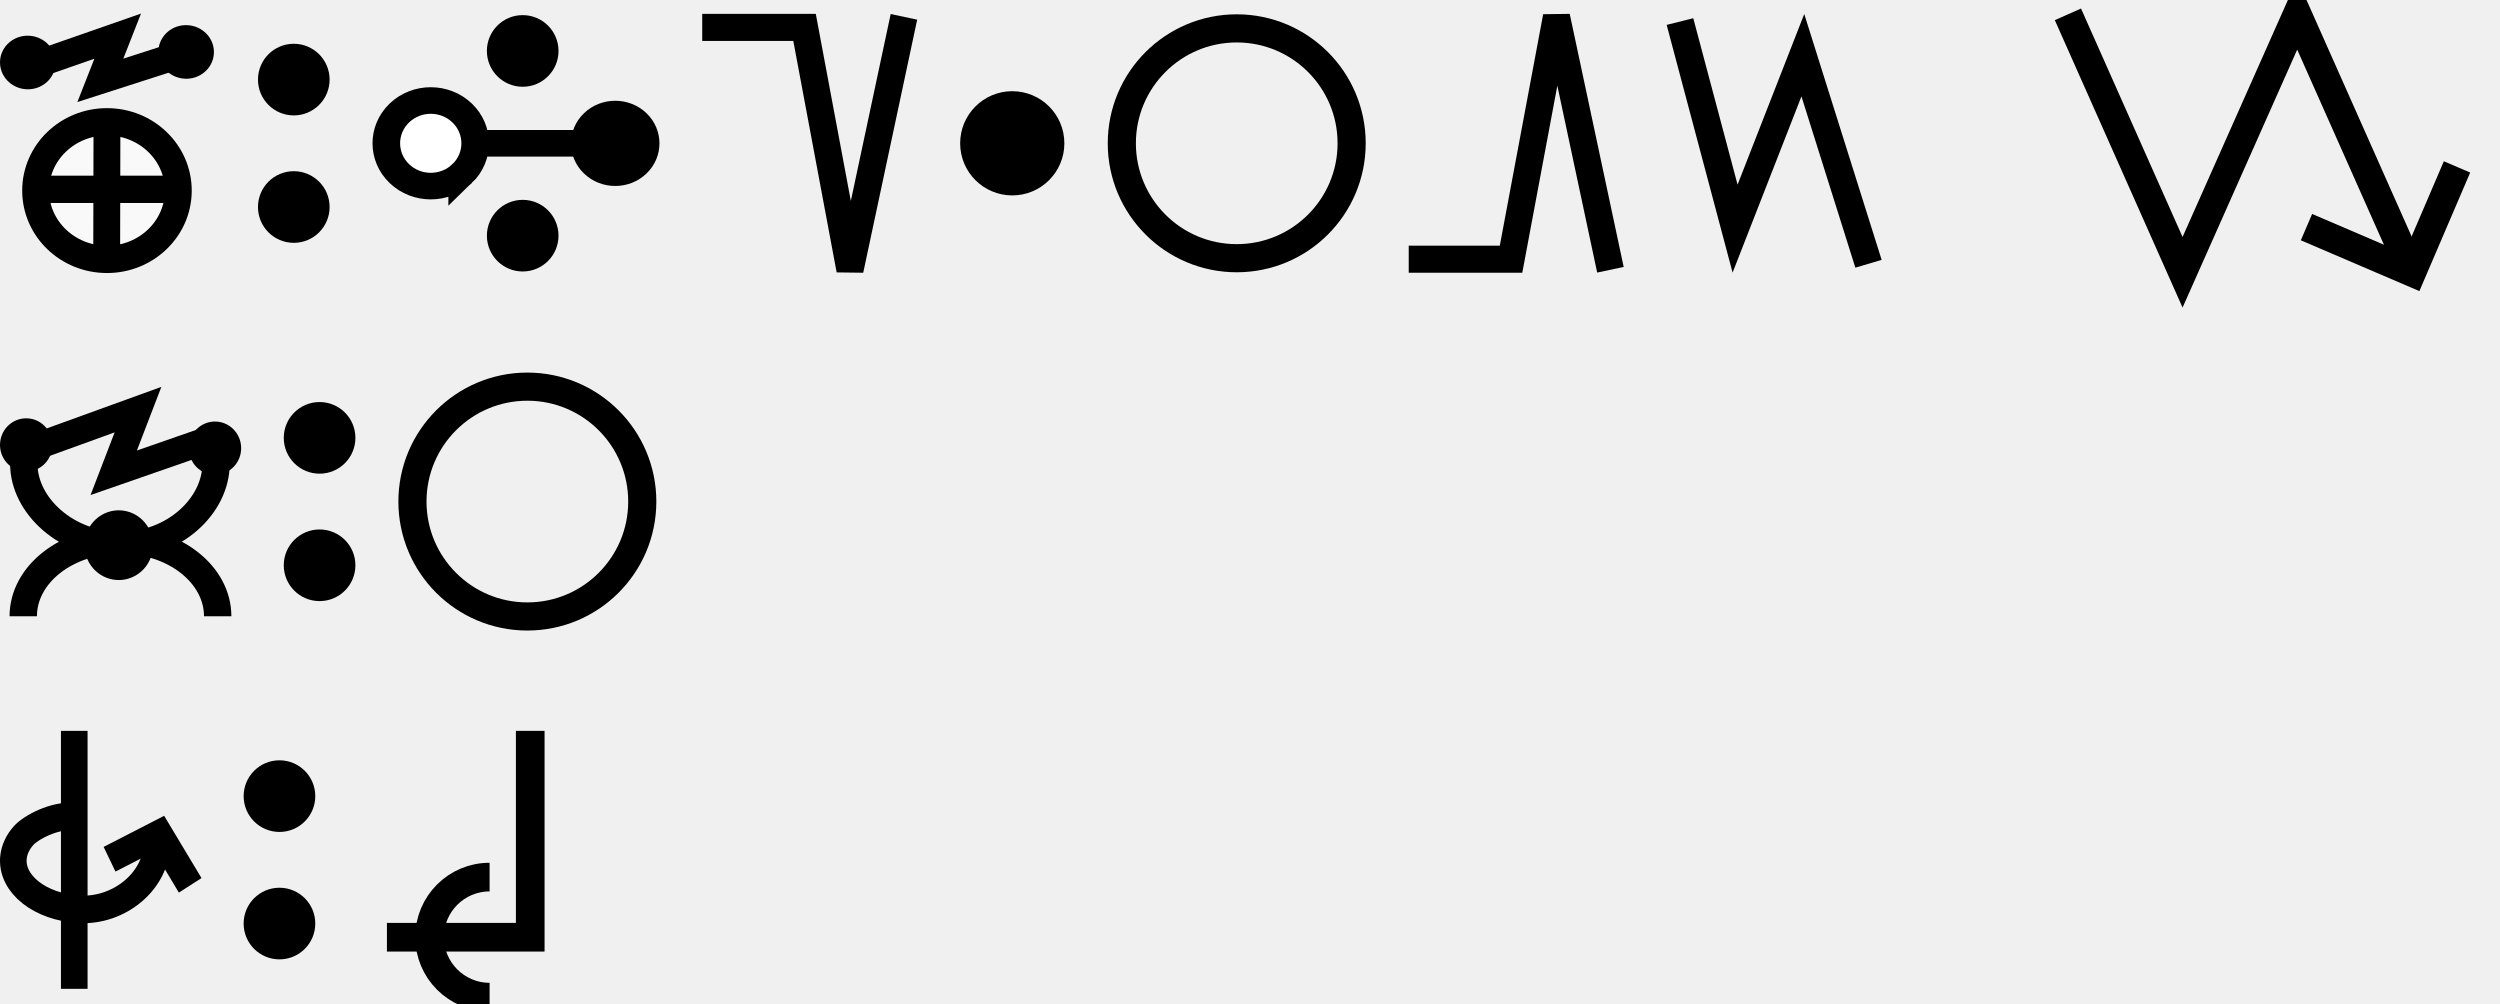
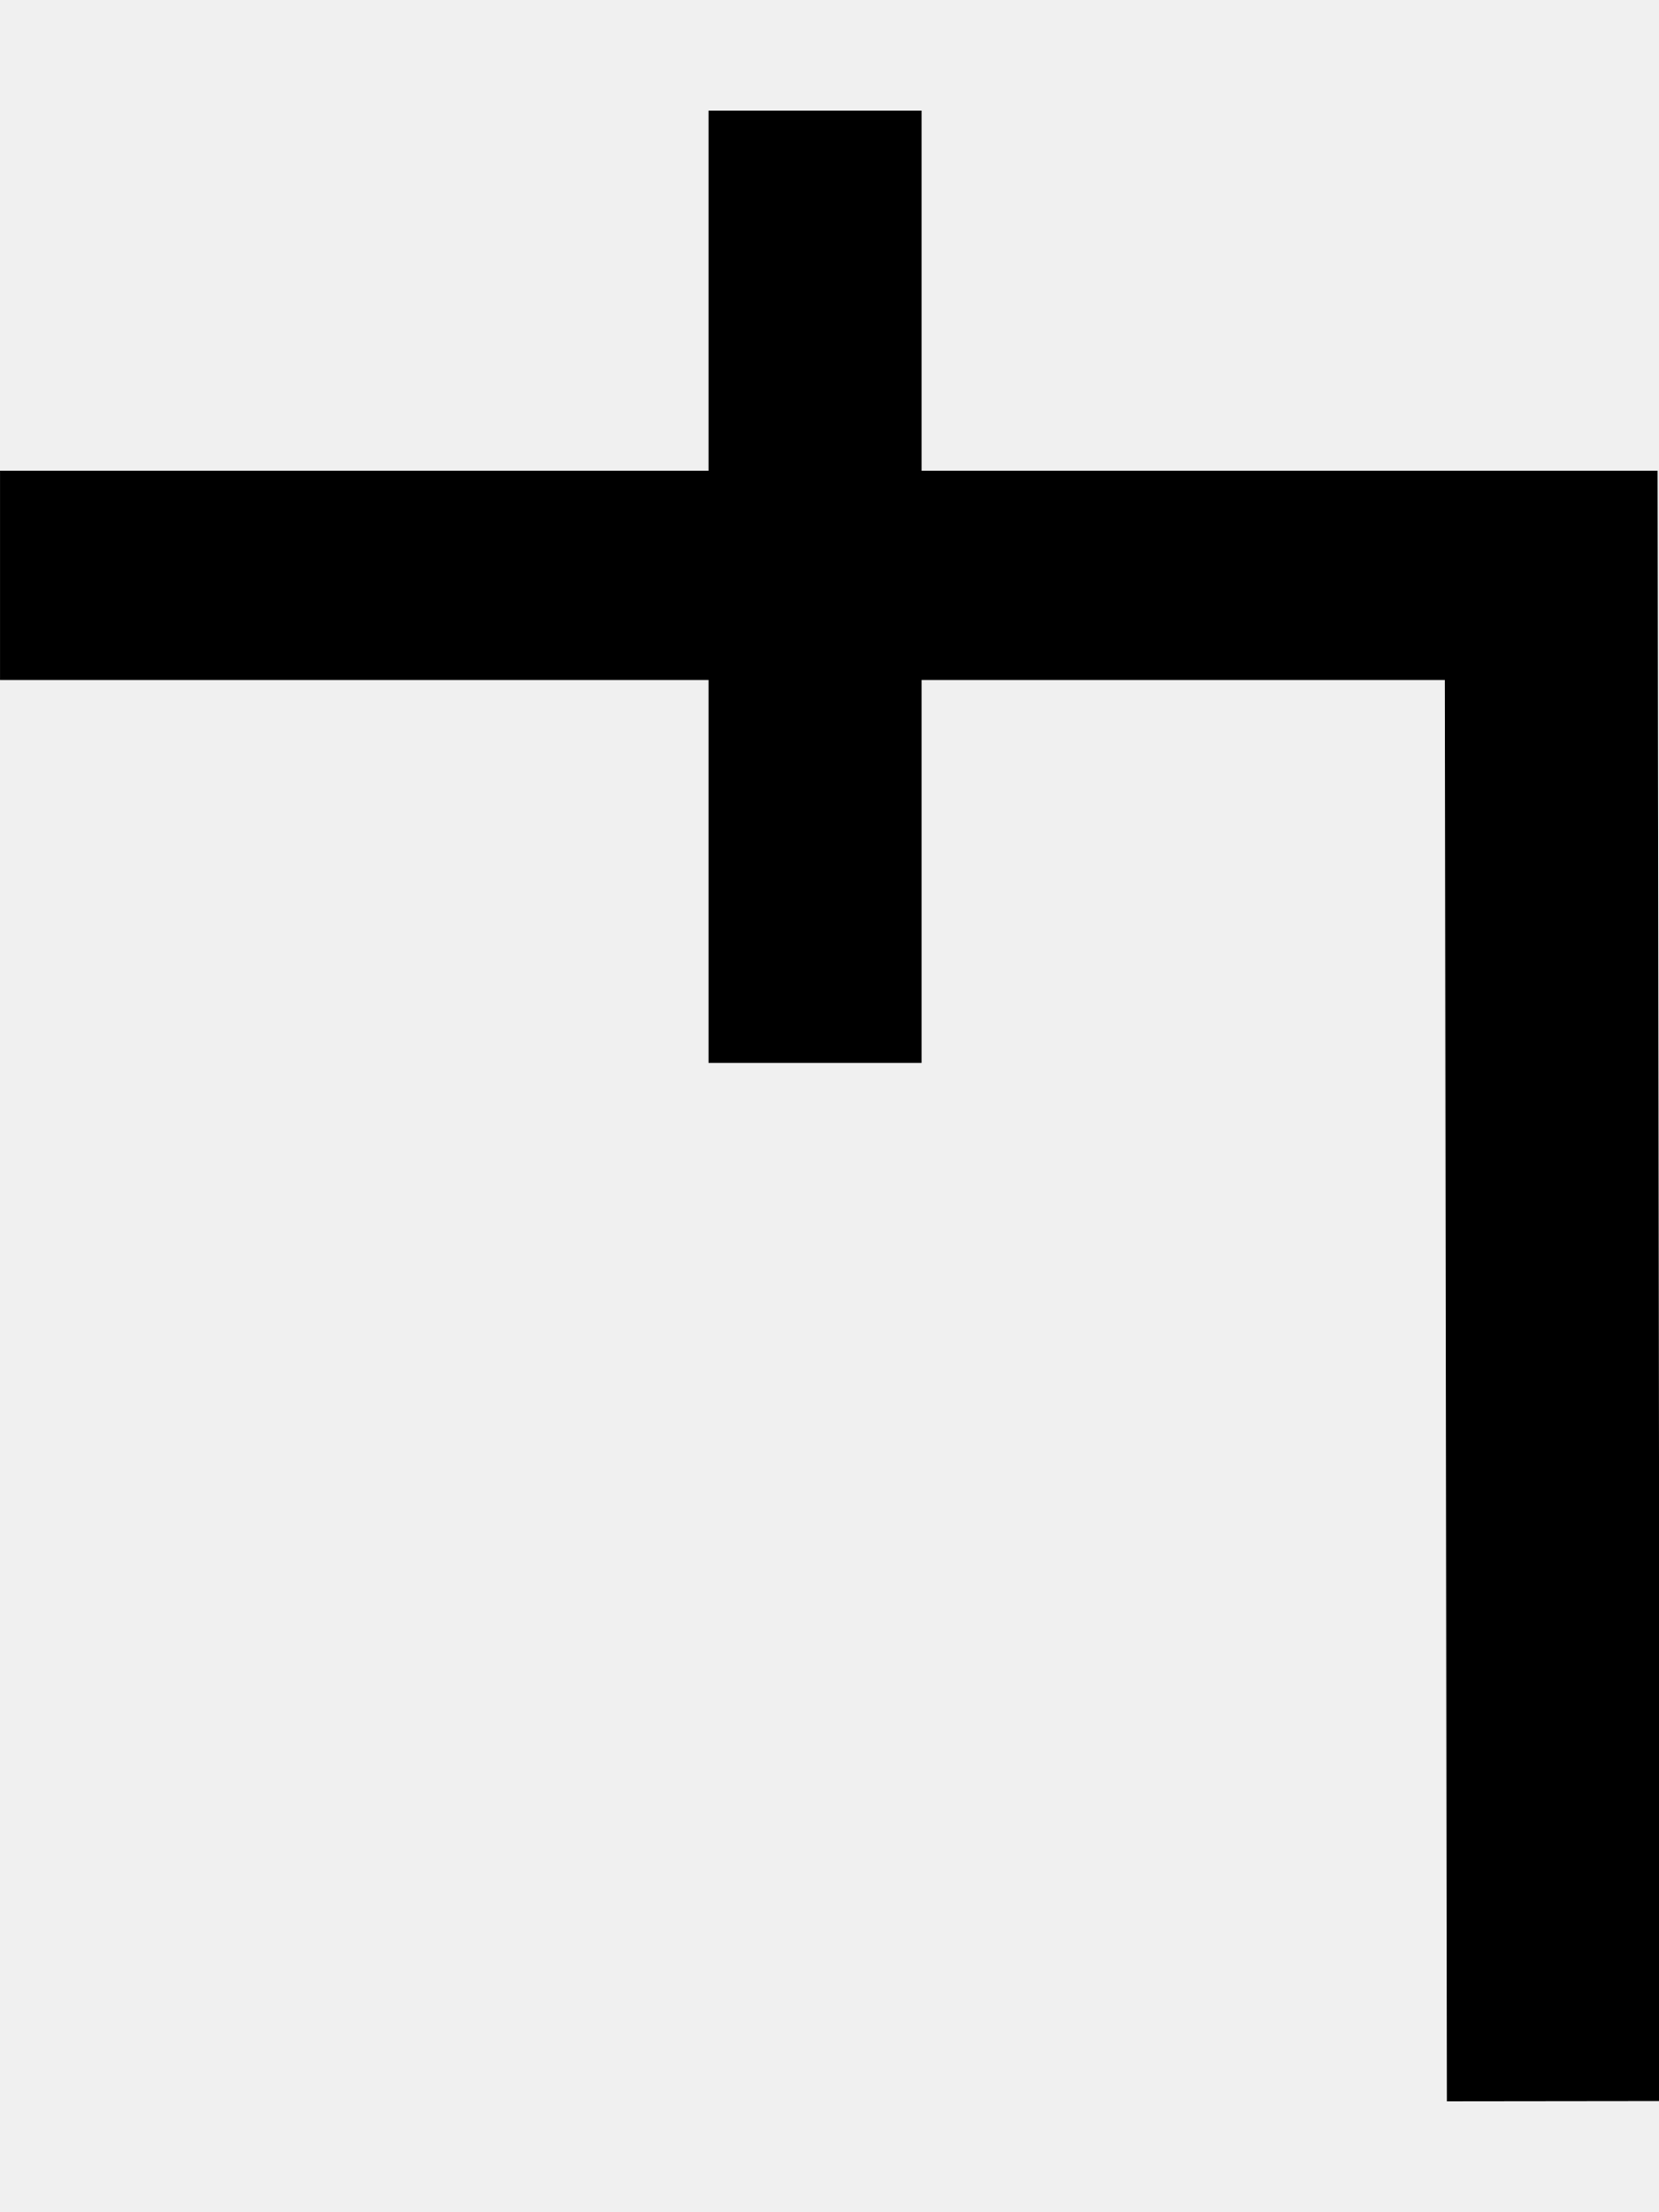
- <svg xmlns="http://www.w3.org/2000/svg" width="174.451" height="70" viewBox="0 0 174.451 70" version="1.1" id="svg3807">
+ <svg xmlns="http://www.w3.org/2000/svg" width="15" height="20" viewBox="0 0 15 20" version="1.1" id="svg3807">
  <g id="layer L1" transform="translate(0,10)">
    <g transform="translate(0,0)">
-       <g id="layer1" transform="translate(0,-291.7083)">
-         <g transform="matrix(1.172932,0,0,-0.9520283,-583.8196,-1486.07)" id="g10351" style="stroke-width:1.788;stroke-miterlimit:4;stroke-dasharray:none">
-           <g transform="matrix(0.9094024,0,0,1.120415,45.09442,226.1223)" id="g10351-0" style="stroke-width:1.789;stroke-miterlimit:4;stroke-dasharray:none">
-             <g id="g2601" transform="matrix(0.8925618,0,0,0.8925266,53.47671,-202.8362)" style="stroke-width:2.005">
-               <g transform="matrix(0.9161032,0,0,-0.9078513,101.9969,-4745.411)" id="g14246" style="stroke-width:2.177;stroke-miterlimit:4;stroke-dasharray:none">
-                 <g transform="matrix(1.222974,0,0,1.234139,-146.3597,738.2648)" id="g14253">
-                   <g transform="translate(-39.3611,1.9848)" id="g14264" style="stroke-width:1.772;stroke-miterlimit:4;stroke-dasharray:none">
-                     <g id="g10359-10-8" transform="matrix(1,0,0,-1,-52.73343,-5050.882)" style="stroke-width:1.772;stroke-miterlimit:4;stroke-dasharray:none">
-                       <g transform="matrix(1,0,0,-1,9.453375,-5051.509)" id="g14371">
-                         <g id="g10364-8-3" transform="matrix(1,0,0,-1,-48.16121,-5051.049)" />
-                         <g transform="translate(-27.1658,1.5491)" id="g14427">
-                           <g id="g10367-880-7" transform="matrix(1,0,0,-1,-48.16121,-5051.049)" />
-                           <g transform="translate(-45.4538,2.7243)" id="g14438">
-                             <g id="g10370-7-5" transform="matrix(1,0,0,-1,-48.16121,-5051.049)" />
-                             <g transform="translate(-30.4313,0.6037)" id="g14451">
-                               <g id="g12601" style="stroke-width:2.605;stroke-miterlimit:4;stroke-dasharray:none" transform="matrix(0.6486516,0,0,0.7128036,230.9036,-908.8502)">
-                                 <g style="stroke-width:1.48;stroke-miterlimit:4;stroke-dasharray:none" transform="matrix(1.846011,0,0,-1.679871,592.5355,-3070.463)" id="g4509-93-8">
-                                   <g id="g20055" transform="matrix(0.8002002,0,0,0.8223537,5.468814,10.95793)" style="stroke-width:1.824">
-                                     <g id="g20314" transform="matrix(0.9998634,0,0,-1,0.00611664,131.9087)" style="stroke-width:1.824">
-                                       <g id="g1248" transform="matrix(0.4865709,0,0,0.481358,19.61969,44.79501)" style="stroke-width:3.769;stroke-miterlimit:4;stroke-dasharray:none">
-                                         <g id="g1560" transform="matrix(0.7986289,0,0,0.7988544,6.441648,13.45424)" style="stroke-width:4.719">
-                                           <g id="g1745" transform="translate(8.315181,-6.137492)">
-                                             <g id="g2469" transform="translate(17.57402,-2.212496)">
-                                               <g id="g5102" transform="translate(-5.102108,0.563919)" style="stroke-width:3.775;stroke-miterlimit:4;stroke-dasharray:none">
-                                                 <g id="g8395" transform="translate(-1.821697,1.05357)">
-                                                   <g id="g8688" transform="translate(-0.2488129,-1.253024)">
-                                                     <g id="g9078" transform="translate(0.04681289,0.560783)" style="stroke-width:4.719;stroke-miterlimit:4;stroke-dasharray:none">
-                                                       <g id="g9477">
-                                                         <g id="g11145">
-                                                           <g id="g951" transform="translate(3.415347e-7,2.528218)">
-                                                             <g id="g1689" transform="translate(3.4154001e-7,-0.3041344)">
-                                                               <g id="g1699" transform="translate(0,-0.526785)">
-                                                                 <g id="g1679" transform="translate(-11.41954,-26.95456)">
-                                                                   <path id="path4176-8-1-6-4-8-9-74" d="m 39.144,57.595 14.456,-4.959 -3.047,7.634 14.433,-4.566" style="fill:none;fill-rule:evenodd;stroke:#000000;stroke-width:4.719;stroke-linecap:butt;stroke-linejoin:miter;stroke-miterlimit:4;stroke-dasharray:none;stroke-opacity:1" />
-                                                                   <ellipse cy="54.819" cx="41.276" id="path3355-3-80-0-9-6-8-6-5" style="fill:#000000;fill-opacity:1;fill-rule:evenodd;stroke:none;stroke-width:4.719;stroke-linecap:butt;stroke-linejoin:miter;stroke-miterlimit:4;stroke-dasharray:none;stroke-opacity:1" rx="4.881" ry="4.631" transform="matrix(0.9981998,0.05997557,-0.06203654,0.9980739,0,0)" />
-                                                                   <ellipse cy="51.329" cx="68.939" id="path3355-3-80-0-9-6-8-6-5-0" style="fill:#000000;fill-opacity:1;fill-rule:evenodd;stroke:none;stroke-width:4.719;stroke-linecap:butt;stroke-linejoin:miter;stroke-miterlimit:4;stroke-dasharray:none;stroke-opacity:1" rx="4.881" ry="4.631" transform="matrix(0.9981998,0.05997557,-0.06203654,0.9980739,0,0)" />
-                                                                 </g>
-                                                                 <g id="g1674" transform="translate(-12.71777,-26.33924)">
-                                                                   <path id="path3355-6-2-3-6-9-4-3-67-6-8-47" d="M 65.55,78.704 A 12.536,11.884 0 0 1 53.014,90.588 12.536,11.884 0 0 1 40.478,78.704 12.536,11.884 0 0 1 53.014,66.819 12.536,11.884 0 0 1 65.55,78.704 Z" style="fill:#f9f9f9;fill-rule:evenodd;stroke:#000000;stroke-width:4.719;stroke-linecap:butt;stroke-linejoin:miter;stroke-miterlimit:4;stroke-dasharray:none;stroke-opacity:1" />
-                                                                   <path id="path4186-6-9-6-3-9-8-0-44" d="m 53.014,66.552 -0.05,24.626" style="fill:#f9f9f9;fill-rule:evenodd;stroke:#000000;stroke-width:4.719;stroke-linecap:butt;stroke-linejoin:miter;stroke-miterlimit:4;stroke-dasharray:none;stroke-opacity:1" />
-                                                                   <path id="path4186-6-2-8-3-1-8-3-81-30" d="M 66.102,78.485 H 39.926" style="fill:#f9f9f9;fill-rule:evenodd;stroke:#000000;stroke-width:4.719;stroke-linecap:butt;stroke-linejoin:miter;stroke-miterlimit:4;stroke-dasharray:none;stroke-opacity:1" />
-                                                                 </g>
-                                                               </g>
-                                                             </g>
-                                                           </g>
-                                                         </g>
-                                                       </g>
-                                                     </g>
-                                                   </g>
-                                                 </g>
-                                               </g>
-                                             </g>
-                                           </g>
-                                         </g>
-                                       </g>
-                                     </g>
-                                   </g>
-                                 </g>
-                               </g>
-                             </g>
-                           </g>
-                         </g>
-                       </g>
-                     </g>
-                   </g>
+       <g transform="translate(0,0)">
+         <g id="layer1" transform="translate(0,-291.7083)">
+           <g transform="matrix(1.172932,0,0,-0.9520283,-583.8196,-1486.07)" id="g10351" style="stroke-width:1.788;stroke-miterlimit:4;stroke-dasharray:none">
+             <g transform="matrix(0.9094024,0,0,1.120415,45.09442,226.1223)" id="g10351-0" style="stroke-width:1.789;stroke-miterlimit:4;stroke-dasharray:none">
+               <g id="g2601" transform="matrix(0.8925618,0,0,0.8925266,53.47671,-202.8362)" style="stroke-width:2.005">
+                 <g id="g3084" transform="matrix(1.011122,0,0,0.9932151,-7.370096,-3.208633)" style="stroke-width:2.001">
+                   <path style="fill:none;fill-rule:evenodd;stroke:#000000;stroke-width:2.001;stroke-linecap:butt;stroke-linejoin:miter;stroke-miterlimit:4;stroke-dasharray:none;stroke-opacity:1" d="m 514.148,-1885.254 -0.021,14.59 h -14.569" id="path4186-6-7-94-7-8-3-4-9-4-6-1-9-0" />
+                   <path style="fill:none;fill-rule:evenodd;stroke:#000000;stroke-width:2.001;stroke-linecap:butt;stroke-linejoin:miter;stroke-miterlimit:4;stroke-dasharray:none;stroke-opacity:1" d="m 507.213,-1875.326 v 9.106" id="path4186-6-7-94-7-8-3-4-9-4-6-7-7-6-2" />
                </g>
              </g>
            </g>
          </g>
        </g>
      </g>
    </g>
-     <g transform="translate(18,0)">
-       <g id="layer1" transform="translate(0,-291.7083)">
-         <g transform="matrix(1.172932,0,0,-0.9520283,-583.8196,-1486.07)" id="g10351" style="stroke-width:1.788;stroke-miterlimit:4;stroke-dasharray:none">
-           <g transform="matrix(0.9094024,0,0,1.120415,45.09442,226.1223)" id="g10351-0" style="stroke-width:1.789;stroke-miterlimit:4;stroke-dasharray:none">
-             <g id="g2601" transform="matrix(0.8925618,0,0,0.8925266,53.47671,-202.8362)" style="stroke-width:2.005">
-               <g transform="matrix(0.9161032,0,0,-0.9078513,101.9969,-4745.411)" id="g14246" style="stroke-width:2.177;stroke-miterlimit:4;stroke-dasharray:none">
-                 <g transform="matrix(1.222974,0,0,1.234139,-146.3597,738.2648)" id="g14253">
-                   <g transform="translate(-39.3611,1.9848)" id="g14264" style="stroke-width:1.772;stroke-miterlimit:4;stroke-dasharray:none">
-                     <g id="g10359-10-8" transform="matrix(1,0,0,-1,-52.73343,-5050.882)" style="stroke-width:1.772;stroke-miterlimit:4;stroke-dasharray:none">
-                       <g transform="matrix(1,0,0,-1,9.453375,-5051.509)" id="g14371">
-                         <g id="g10364-8-3" transform="matrix(1,0,0,-1,-48.16121,-5051.049)" />
-                         <g transform="translate(-27.1658,1.5491)" id="g14427">
-                           <g id="g10367-880-7" transform="matrix(1,0,0,-1,-48.16121,-5051.049)" />
-                           <g transform="translate(-45.4538,2.7243)" id="g14438">
-                             <g id="g10370-7-5" transform="matrix(1,0,0,-1,-48.16121,-5051.049)" />
-                             <g transform="translate(-30.4313,0.6037)" id="g14451">
-                               <g id="g12601" style="stroke-width:2.605;stroke-miterlimit:4;stroke-dasharray:none" transform="matrix(0.6486516,0,0,0.7128036,230.9036,-908.8502)">
-                                 <g id="layer1-6-3-56-3-8-9" transform="matrix(1.060054,0,0,0.9646497,1319.467,-2988.315)" style="stroke-width:3.789">
-                                   <g transform="matrix(5.820712,0,0,5.820712,-711.3569,-666.8932)" id="g5414-3-0-2-5-3-2" style="stroke-width:3.789">
-                                     <g transform="matrix(0.2597607,0,0,0.2597607,12.18558,38.7607)" id="g4442-6-1-3-9-93-5-0" style="stroke-width:3.789">
-                                       <g transform="rotate(180,65.80256,172.9668)" id="g4446-6-9-0-0-1-4-6-2" style="stroke-width:3.789">
-                                         <g transform="translate(-1.010153,-6.12405)" id="g4404-1-2-4-9-2-1-5-3" style="stroke-width:3.789">
-                                           <circle style="fill:#000000;fill-opacity:1;fill-rule:evenodd;stroke:none;stroke-width:1.454;stroke-linecap:butt;stroke-linejoin:miter;stroke-miterlimit:4;stroke-dasharray:none;stroke-opacity:1" id="path3355-3-8-2-7-5-9-7" cx="-118.645" cy="-195.522" r="2.254" transform="scale(-1)" />
-                                           <circle style="fill:#000000;fill-opacity:1;fill-rule:evenodd;stroke:none;stroke-width:1.454;stroke-linecap:butt;stroke-linejoin:miter;stroke-miterlimit:4;stroke-dasharray:none;stroke-opacity:1" id="path3355-3-8-9-5-0-0-9-5" cx="-118.645" cy="-187.504" r="2.254" transform="scale(-1)" />
-                                         </g>
-                                       </g>
-                                     </g>
-                                   </g>
-                                 </g>
-                               </g>
-                             </g>
-                           </g>
-                         </g>
-                       </g>
-                     </g>
-                   </g>
-                 </g>
-               </g>
-             </g>
-           </g>
-         </g>
-       </g>
-     </g>
-     <g transform="translate(26,0)">
-       <g id="layer1" transform="translate(0,-291.7083)">
-         <g transform="matrix(1.172932,0,0,-0.9520283,-583.8196,-1486.07)" id="g10351" style="stroke-width:1.788;stroke-miterlimit:4;stroke-dasharray:none">
-           <g transform="matrix(0.9094024,0,0,1.120415,45.09442,226.1223)" id="g10351-0" style="stroke-width:1.789;stroke-miterlimit:4;stroke-dasharray:none">
-             <g id="g2601" transform="matrix(0.8925618,0,0,0.8925266,53.47671,-202.8362)" style="stroke-width:2.005">
-               <g transform="matrix(0.9161032,0,0,-0.9078513,101.9969,-4745.411)" id="g14246" style="stroke-width:2.177;stroke-miterlimit:4;stroke-dasharray:none">
-                 <g transform="matrix(1.222974,0,0,1.234139,-146.3597,738.2648)" id="g14253">
-                   <g transform="translate(-39.3611,1.9848)" id="g14264" style="stroke-width:1.772;stroke-miterlimit:4;stroke-dasharray:none">
-                     <g id="g10359-10-8" transform="matrix(1,0,0,-1,-52.73343,-5050.882)" style="stroke-width:1.772;stroke-miterlimit:4;stroke-dasharray:none">
-                       <g transform="matrix(1,0,0,-1,9.453375,-5051.509)" id="g14371">
-                         <g id="g10364-8-3" transform="matrix(1,0,0,-1,-48.16121,-5051.049)" />
-                         <g transform="translate(-27.1658,1.5491)" id="g14427">
-                           <g id="g10367-880-7" transform="matrix(1,0,0,-1,-48.16121,-5051.049)" />
-                           <g transform="translate(-45.4538,2.7243)" id="g14438">
-                             <g id="g10370-7-5" transform="matrix(1,0,0,-1,-48.16121,-5051.049)" />
-                             <g transform="translate(-30.4313,0.6037)" id="g14451">
-                               <g id="g12601" style="stroke-width:2.605;stroke-miterlimit:4;stroke-dasharray:none" transform="matrix(0.6486516,0,0,0.7128036,230.9036,-908.8502)">
-                                 <g style="stroke-width:1.48;stroke-miterlimit:4;stroke-dasharray:none" transform="matrix(1.846011,0,0,-1.679871,592.5355,-3070.463)" id="g4509-93-8">
-                                   <g id="g20055" transform="matrix(0.8002002,0,0,0.8223537,5.468814,10.95793)" style="stroke-width:1.824">
-                                     <g id="g20314" transform="matrix(0.9998634,0,0,-1,0.00611664,131.9087)" style="stroke-width:1.824">
-                                       <g id="g22529" transform="matrix(-1,0,0,1,94.44605,-1.6809064e-6)">
-                                         <g id="g22811" transform="matrix(1,0,0,-1,0,132.1269)">
-                                           <g id="g1305">
-                                             <g id="g2215" transform="translate(-4.2196546e-7,9.52066)">
-                                               <g id="layer1-6-3-56-3-8-9" transform="matrix(-0.7177191,0,0,-0.698289,-398.6905,-82.09261)" style="stroke-width:3.789;stroke-miterlimit:4;stroke-dasharray:none">
-                                                 <g transform="matrix(5.820712,0,0,5.820712,-711.3569,-666.8932)" id="g5414-3-0-2-5-3-2" style="stroke-width:3.789">
-                                                   <g transform="matrix(0.2597607,0,0,0.2597607,12.18558,38.7607)" id="g4442-6-1-3-9-93-5-0" style="stroke-width:3.789">
-                                                     <g transform="rotate(180,65.80256,172.9668)" id="g4446-6-9-0-0-1-4-6-2" style="stroke-width:3.789">
-                                                       <g transform="translate(-1.010153,-6.12405)" id="g4404-1-2-4-9-2-1-5-3" style="stroke-width:3.789">
-                                                         <g id="g1473">
-                                                           <g id="g14309-0-8-3-8" transform="matrix(0,-0.7863539,0.8163957,0,2198.287,794.2679)" style="stroke-width:2.127;stroke-miterlimit:4;stroke-dasharray:none">
-                                                             <g id="g11705" style="stroke-width:2.127;stroke-miterlimit:4;stroke-dasharray:none">
-                                                               <path style="fill:none;fill-rule:evenodd;stroke:#000000;stroke-width:2.127;stroke-linecap:butt;stroke-linejoin:miter;stroke-miterlimit:4;stroke-dasharray:none;stroke-opacity:1" d="m 766.519,-2541.015 v -12.66" id="path4186-6-2-41-1-9-8-7-0-46-3-4-9-9-9-7-7-8-4-4-0-6-8-0" />
-                                                               <path id="path3355-32-59-4-94-6-5-4-3-9-0-4-8-5-9-4-9-0-2-8-6-5" d="m 768.941,-2542.681 a 3.426,3.426 0 0 1 -10e-5,4.844 3.426,3.426 0 0 1 -4.844,0 3.426,3.426 0 0 1 -1e-4,-4.844 3.426,3.426 0 0 1 4.845,0 z" style="fill:#ffffff;fill-opacity:1;fill-rule:evenodd;stroke:#000000;stroke-width:2.127;stroke-linecap:butt;stroke-linejoin:miter;stroke-miterlimit:4;stroke-dasharray:none;stroke-opacity:1" />
-                                                               <circle style="fill:#000000;fill-opacity:1;fill-rule:evenodd;stroke:none;stroke-width:2.127;stroke-linecap:butt;stroke-linejoin:miter;stroke-miterlimit:4;stroke-dasharray:none;stroke-opacity:1" id="path3355-3-9-5-1-15-1-2-4-2-5-9-6-8-2-6-5-25-9-5-9-8-4-9-3-3-4-3-7-8-0-6" cx="-2348.303" cy="1264.275" r="3.409" transform="rotate(135)" />
-                                                             </g>
-                                                           </g>
-                                                           <circle style="fill:#000000;fill-opacity:1;fill-rule:evenodd;stroke:none;stroke-width:1.454;stroke-linecap:butt;stroke-linejoin:miter;stroke-miterlimit:4;stroke-dasharray:none;stroke-opacity:1" id="path3355-3-8-2-7-5-9-7" cx="-118.645" cy="-197.325" r="2.254" transform="scale(-1)" />
-                                                           <ellipse style="fill:#000000;fill-opacity:1;fill-rule:evenodd;stroke:none;stroke-width:1.454;stroke-linecap:butt;stroke-linejoin:miter;stroke-miterlimit:4;stroke-dasharray:none;stroke-opacity:1" id="path3355-3-8-9-5-0-0-9-5" cx="-118.645" cy="-185.701" transform="scale(-1)" rx="2.253" ry="2.254" />
-                                                         </g>
-                                                       </g>
-                                                     </g>
-                                                   </g>
-                                                 </g>
-                                               </g>
-                                             </g>
-                                           </g>
-                                         </g>
-                                       </g>
-                                     </g>
-                                   </g>
-                                 </g>
-                               </g>
-                             </g>
-                           </g>
-                         </g>
-                       </g>
-                     </g>
-                   </g>
-                 </g>
-               </g>
-             </g>
-           </g>
-         </g>
-       </g>
-     </g>
-     <g transform="translate(49,0)">
-       <g transform="translate(0,0)">
-         <g id="layer1" transform="translate(0,-291.7083)">
-           <g transform="matrix(1.172932,0,0,-0.9520283,-583.8196,-1486.07)" id="g10351" style="stroke-width:1.788;stroke-miterlimit:4;stroke-dasharray:none">
-             <g transform="matrix(0.9094024,0,0,1.120415,45.09442,226.1223)" id="g10351-0" style="stroke-width:1.789;stroke-miterlimit:4;stroke-dasharray:none">
-               <g id="g2601" transform="matrix(0.8925618,0,0,0.8925266,53.47671,-202.8362)" style="stroke-width:2.005">
-                 <g transform="matrix(1.120371,0,0,1.120415,-103.276,239.3698)" id="g10356">
-                   <path style="fill:none;fill-rule:evenodd;stroke:#000000;stroke-width:1.772;stroke-linecap:butt;stroke-linejoin:miter;stroke-miterlimit:4;stroke-dasharray:none;stroke-opacity:1" d="m 549.644,-1871.022 -3.53,-16.555 -2.972,15.865 h -6.694" id="path4186-6-7-94-7-8-3-4-9-6-9-9-8-7-3-2" />
-                 </g>
-               </g>
-             </g>
-           </g>
-         </g>
-       </g>
-       <g transform="translate(18,0)">
-         <g id="layer1" transform="translate(0,-291.7083)">
-           <g transform="matrix(1.172932,0,0,-0.9520283,-583.8196,-1486.07)" id="g10351" style="stroke-width:1.788;stroke-miterlimit:4;stroke-dasharray:none">
-             <g transform="matrix(0.9094024,0,0,1.120415,45.09442,226.1223)" id="g10351-0" style="stroke-width:1.789;stroke-miterlimit:4;stroke-dasharray:none">
-               <g id="g2601" transform="matrix(0.8925618,0,0,0.8925266,53.47671,-202.8362)" style="stroke-width:2.005">
-                 <g id="g3084" transform="matrix(1.011122,0,0,0.9932151,-7.370096,-13.71252)" style="stroke-width:2.001">
-                   <g transform="matrix(0.8377975,0,0,0.8280196,-39.34358,-319.7406)" id="g10367" style="stroke-width:2.22;stroke-miterlimit:4;stroke-dasharray:none">
-                     <g id="g2860">
-                       <ellipse style="fill:#000000;fill-opacity:1;fill-rule:evenodd;stroke:none;stroke-width:2.03;stroke-linecap:butt;stroke-linejoin:miter;stroke-miterlimit:4;stroke-dasharray:none;stroke-opacity:1" id="path3355-3-9-8" cx="647.744" cy="-1866.407" rx="4.508" ry="4.644" />
-                     </g>
-                   </g>
-                 </g>
-               </g>
-             </g>
-           </g>
-         </g>
-       </g>
-       <g transform="translate(28.3,0)">
-         <g id="layer1" transform="translate(0,-291.7083)">
-           <path id="path3355-7-7" d="m 17.018,291.708 a 8.018,8.019 0 0 0 -8.019,-8.019 8.018,8.019 0 0 0 -8.018,8.019 8.018,8.019 0 0 0 8.018,8.018 8.018,8.019 0 0 0 8.019,-8.018 z" style="fill:none;fill-rule:evenodd;stroke:#000000;stroke-width:1.963;stroke-linecap:butt;stroke-linejoin:miter;stroke-miterlimit:4;stroke-dasharray:none;stroke-opacity:1" />
-         </g>
-       </g>
-       <g transform="translate(49.3,0)">
-         <g id="layer1" transform="translate(0,-291.7083)">
-           <g transform="matrix(1.172932,0,0,-0.9520283,-583.8196,-1486.07)" id="g10351" style="stroke-width:1.788;stroke-miterlimit:4;stroke-dasharray:none">
-             <g transform="matrix(0.9094024,0,0,1.120415,45.09442,226.1223)" id="g10351-0" style="stroke-width:1.789;stroke-miterlimit:4;stroke-dasharray:none">
-               <g id="g2601" transform="matrix(0.8925618,0,0,0.8925266,53.47671,-202.8362)" style="stroke-width:2.005">
-                 <g transform="matrix(1.120371,0,0,-1.120415,-103.276,-3971.809)" id="g10356">
-                   <path style="fill:none;fill-rule:evenodd;stroke:#000000;stroke-width:1.772;stroke-linecap:butt;stroke-linejoin:miter;stroke-miterlimit:4;stroke-dasharray:none;stroke-opacity:1" d="m 549.644,-1871.022 -3.53,-16.555 -2.972,15.865 h -6.694" id="path4186-6-7-94-7-8-3-4-9-6-9-9-8-7-3-2" />
-                 </g>
-               </g>
-             </g>
-           </g>
-         </g>
-       </g>
-       <g transform="translate(67.3,0)">
-         <g id="layer1" transform="translate(0,-291.7083)">
-           <g transform="matrix(1.172932,0,0,-0.9520283,-583.8196,-1486.07)" id="g10351" style="stroke-width:1.788;stroke-miterlimit:4;stroke-dasharray:none">
-             <g transform="matrix(0.9094024,0,0,1.120415,45.09442,226.1223)" id="g10351-0" style="stroke-width:1.789;stroke-miterlimit:4;stroke-dasharray:none">
-               <g id="g2601" transform="matrix(0.8925618,0,0,0.8925266,53.47671,-202.8362)" style="stroke-width:2.005">
-                 <g id="g3084" transform="matrix(1.011122,0,0,0.9932151,-7.370096,-13.71252)" style="stroke-width:2.001">
-                   <g transform="matrix(0.8377975,0,0,0.8280196,-39.34358,-319.7406)" id="g10367" style="stroke-width:2.22;stroke-miterlimit:4;stroke-dasharray:none">
-                     <path style="fill:none;fill-rule:evenodd;stroke:#000000;stroke-width:2.378;stroke-linecap:butt;stroke-linejoin:miter;stroke-miterlimit:4;stroke-dasharray:none;stroke-opacity:1" d="m 644.387,-1855.555 4.769,-18.457 5.863,15.457 5.68,-18.588" id="path4186-6-7-94-7-8-3-4-9-6-9-9-0-1-3" />
-                   </g>
-                 </g>
-               </g>
-             </g>
-           </g>
-         </g>
-       </g>
-     </g>
-     <g transform="translate(134.3,0)">
-       <g transform="translate(0,-10)">
-         <g transform="translate(0,0)">
-           <polyline points="26.647,15.849 34,19 37.151,11.647" style="fill:none;stroke:black;stroke-width:2" transform="translate(0,0)" />
-           <polyline points="10,1 18,19 26,1 34,19 " style="fill:none;stroke:black;stroke-width:2" />
-         </g>
-       </g>
-     </g>
-   </g>
-   <g id="layer L3" transform="translate(0,35)">
-     <g transform="translate(0,0)">
-       <g id="layer1" transform="translate(0,-291.7083)">
-         <g transform="matrix(1.172932,0,0,-0.9520283,-583.8196,-1486.07)" id="g10351" style="stroke-width:1.788;stroke-miterlimit:4;stroke-dasharray:none">
-           <g transform="matrix(0.9094024,0,0,1.120415,45.09442,226.1223)" id="g10351-0" style="stroke-width:1.789;stroke-miterlimit:4;stroke-dasharray:none">
-             <g id="g2601" transform="matrix(0.8925618,0,0,0.8925266,53.47671,-202.8362)" style="stroke-width:2.005">
-               <g transform="matrix(0.9161032,0,0,-0.9078513,101.9969,-4745.411)" id="g14246" style="stroke-width:2.177;stroke-miterlimit:4;stroke-dasharray:none">
-                 <g transform="matrix(1.222974,0,0,1.234139,-146.3597,738.2648)" id="g14253">
-                   <g transform="translate(-39.3611,1.9848)" id="g14264" style="stroke-width:1.772;stroke-miterlimit:4;stroke-dasharray:none">
-                     <g id="g10359-10-8" transform="matrix(1,0,0,-1,-52.73343,-5050.882)" style="stroke-width:1.772;stroke-miterlimit:4;stroke-dasharray:none">
-                       <g transform="matrix(1,0,0,-1,9.453375,-5051.509)" id="g14371">
-                         <g id="g10364-8-3" transform="matrix(1,0,0,-1,-48.16121,-5051.049)" />
-                         <g transform="translate(-27.1658,1.5491)" id="g14427">
-                           <g id="g10367-880-7" transform="matrix(1,0,0,-1,-48.16121,-5051.049)" />
-                           <g transform="translate(-45.4538,2.7243)" id="g14438">
-                             <g id="g10370-7-5" transform="matrix(1,0,0,-1,-48.16121,-5051.049)" />
-                             <g transform="translate(-30.4313,0.6037)" id="g14451">
-                               <g id="g12601" style="stroke-width:2.605;stroke-miterlimit:4;stroke-dasharray:none" transform="matrix(0.6486516,0,0,0.7128036,230.9036,-908.8502)">
-                                 <g style="stroke-width:1.48;stroke-miterlimit:4;stroke-dasharray:none" transform="matrix(1.846011,0,0,-1.679871,592.5355,-3070.463)" id="g4509-93-8">
-                                   <g id="g20055" transform="matrix(0.8002002,0,0,0.8223537,5.468814,10.95793)" style="stroke-width:1.824">
-                                     <g id="g20314" transform="matrix(0.9998634,0,0,-1,0.00611664,131.9087)" style="stroke-width:1.824">
-                                       <g id="g22529" transform="matrix(-1,0,0,1,94.44605,-1.6809064e-6)">
-                                         <g id="g22811" transform="matrix(1,0,0,-1,0,132.1269)">
-                                           <g id="g1305">
-                                             <g id="g2215" transform="translate(-4.2196546e-7,9.52066)">
-                                               <g id="layer1-6-3-56-3-8-9" transform="matrix(-0.7177191,0,0,-0.698289,-398.6905,-82.09261)" style="stroke-width:3.789;stroke-miterlimit:4;stroke-dasharray:none">
-                                                 <g transform="matrix(5.820712,0,0,5.820712,-711.3569,-666.8932)" id="g5414-3-0-2-5-3-2" style="stroke-width:3.789">
-                                                   <g transform="matrix(0.2597607,0,0,0.2597607,12.18558,38.7607)" id="g4442-6-1-3-9-93-5-0" style="stroke-width:3.789">
-                                                     <g transform="rotate(180,65.80256,172.9668)" id="g4446-6-9-0-0-1-4-6-2" style="stroke-width:3.789">
-                                                       <g transform="translate(-1.010153,-6.12405)" id="g4404-1-2-4-9-2-1-5-3" style="stroke-width:3.789">
-                                                         <g id="g2346" transform="translate(-4.876876,-21.22961)">
-                                                           <g id="g3529">
-                                                             <g id="g3974" transform="translate(-9.46846,29.4583)">
-                                                               <g transform="matrix(-0.5101297,0,0,-0.5101298,14.68451,-1752.911)" id="g7051" style="stroke-width:3.34;stroke-miterlimit:4;stroke-dasharray:none">
-                                                                 <g id="g4623" transform="translate(4.036271,-3.796403)">
-                                                                   <g id="g5597" transform="translate(-3.375111,-0.8234986)">
-                                                                     <g id="g6221" transform="matrix(0.9009907,0,0,0.8820138,-24.61696,-447.1517)" style="stroke-width:3.747">
-                                                                       <path id="path3355-6-3-5-6-2" d="m -221.783,-3796.299 c 0,5.875 -5.733,11.389 -13.084,11.389 -7.351,0 -13.235,-5.515 -13.235,-11.389" style="fill:none;fill-rule:evenodd;stroke:#000000;stroke-width:3.747;stroke-linecap:butt;stroke-linejoin:miter;stroke-miterlimit:4;stroke-dasharray:none;stroke-opacity:1" />
-                                                                       <path id="path3355-6-3-5-6-0-1" d="m -221.557,-3774.97 c 0,-5.875 -5.959,-10.637 -13.309,-10.637 -7.351,0 -13.31,4.762 -13.31,10.637" style="fill:none;fill-rule:evenodd;stroke:#000000;stroke-width:3.747;stroke-linecap:butt;stroke-linejoin:miter;stroke-miterlimit:4;stroke-dasharray:none;stroke-opacity:1" />
-                                                                       <ellipse transform="matrix(-0.4855923,-0.8741854,0.8574619,-0.5145474,0,0)" cy="1633.314" cx="3368.272" id="path3355-3-5-8-6-3" style="fill:#000000;fill-opacity:1;fill-rule:evenodd;stroke:none;stroke-width:3.748;stroke-linecap:butt;stroke-linejoin:miter;stroke-miterlimit:4;stroke-dasharray:none;stroke-opacity:1" rx="4.83" ry="4.737" />
-                                                                       <path style="fill:none;fill-rule:evenodd;stroke:#000000;stroke-width:3.747;stroke-linecap:butt;stroke-linejoin:miter;stroke-miterlimit:4;stroke-dasharray:none;stroke-opacity:1" d="m -247.497,-3798.307 15.03,-5.562 -3.321,8.829 13.648,-4.847" id="path4176-8-1-6-4-8-9-4-9-0" />
-                                                                       <ellipse transform="matrix(0.9967169,0.08096539,-0.07498266,0.9971848,0,0)" style="fill:#000000;fill-opacity:1;fill-rule:evenodd;stroke:none;stroke-width:3.747;stroke-linecap:butt;stroke-linejoin:miter;stroke-miterlimit:4;stroke-dasharray:none;stroke-opacity:1" id="path3355-3-80-0-9-6-8-6-25-4-9" cx="-531.94" cy="-3766.465" rx="3.585" ry="3.724" />
-                                                                       <ellipse transform="matrix(0.9967169,0.08096539,-0.07498266,0.9971848,0,0)" style="fill:#000000;fill-opacity:1;fill-rule:evenodd;stroke:none;stroke-width:3.747;stroke-linecap:butt;stroke-linejoin:miter;stroke-miterlimit:4;stroke-dasharray:none;stroke-opacity:1" id="path3355-3-2-5-3-2-8-4-2-5-9" cx="-506.132" cy="-3768.107" rx="3.585" ry="3.724" />
-                                                                     </g>
-                                                                   </g>
-                                                                 </g>
-                                                               </g>
-                                                             </g>
-                                                           </g>
-                                                         </g>
-                                                       </g>
-                                                     </g>
-                                                   </g>
-                                                 </g>
-                                               </g>
-                                             </g>
-                                           </g>
-                                         </g>
-                                       </g>
-                                     </g>
-                                   </g>
-                                 </g>
-                               </g>
-                             </g>
-                           </g>
-                         </g>
-                       </g>
-                     </g>
-                   </g>
-                 </g>
-               </g>
-             </g>
-           </g>
-         </g>
-       </g>
-     </g>
-     <g transform="translate(19.8,0)">
-       <g id="layer1" transform="translate(0,-291.7083)">
-         <g transform="matrix(1.172932,0,0,-0.9520283,-583.8196,-1486.07)" id="g10351" style="stroke-width:1.788;stroke-miterlimit:4;stroke-dasharray:none">
-           <g transform="matrix(0.9094024,0,0,1.120415,45.09442,226.1223)" id="g10351-0" style="stroke-width:1.789;stroke-miterlimit:4;stroke-dasharray:none">
-             <g id="g2601" transform="matrix(0.8925618,0,0,0.8925266,53.47671,-202.8362)" style="stroke-width:2.005">
-               <g transform="matrix(0.9161032,0,0,-0.9078513,101.9969,-4745.411)" id="g14246" style="stroke-width:2.177;stroke-miterlimit:4;stroke-dasharray:none">
-                 <g transform="matrix(1.222974,0,0,1.234139,-146.3597,738.2648)" id="g14253">
-                   <g transform="translate(-39.3611,1.9848)" id="g14264" style="stroke-width:1.772;stroke-miterlimit:4;stroke-dasharray:none">
-                     <g id="g10359-10-8" transform="matrix(1,0,0,-1,-52.73343,-5050.882)" style="stroke-width:1.772;stroke-miterlimit:4;stroke-dasharray:none">
-                       <g transform="matrix(1,0,0,-1,9.453375,-5051.509)" id="g14371">
-                         <g id="g10364-8-3" transform="matrix(1,0,0,-1,-48.16121,-5051.049)" />
-                         <g transform="translate(-27.1658,1.5491)" id="g14427">
-                           <g id="g10367-880-7" transform="matrix(1,0,0,-1,-48.16121,-5051.049)" />
-                           <g transform="translate(-45.4538,2.7243)" id="g14438">
-                             <g id="g10370-7-5" transform="matrix(1,0,0,-1,-48.16121,-5051.049)" />
-                             <g transform="translate(-30.4313,0.6037)" id="g14451">
-                               <g id="g12601" style="stroke-width:2.605;stroke-miterlimit:4;stroke-dasharray:none" transform="matrix(0.6486516,0,0,0.7128036,230.9036,-908.8502)">
-                                 <g id="layer1-6-3-56-3-8-9" transform="matrix(1.060054,0,0,0.9646497,1319.467,-2988.315)" style="stroke-width:3.789">
-                                   <g transform="matrix(5.820712,0,0,5.820712,-711.3569,-666.8932)" id="g5414-3-0-2-5-3-2" style="stroke-width:3.789">
-                                     <g transform="matrix(0.2597607,0,0,0.2597607,12.18558,38.7607)" id="g4442-6-1-3-9-93-5-0" style="stroke-width:3.789">
-                                       <g transform="rotate(180,65.80256,172.9668)" id="g4446-6-9-0-0-1-4-6-2" style="stroke-width:3.789">
-                                         <g transform="translate(-1.010153,-6.12405)" id="g4404-1-2-4-9-2-1-5-3" style="stroke-width:3.789">
-                                           <circle style="fill:#000000;fill-opacity:1;fill-rule:evenodd;stroke:none;stroke-width:1.454;stroke-linecap:butt;stroke-linejoin:miter;stroke-miterlimit:4;stroke-dasharray:none;stroke-opacity:1" id="path3355-3-8-2-7-5-9-7" cx="-118.645" cy="-195.522" r="2.254" transform="scale(-1)" />
-                                           <circle style="fill:#000000;fill-opacity:1;fill-rule:evenodd;stroke:none;stroke-width:1.454;stroke-linecap:butt;stroke-linejoin:miter;stroke-miterlimit:4;stroke-dasharray:none;stroke-opacity:1" id="path3355-3-8-9-5-0-0-9-5" cx="-118.645" cy="-187.504" r="2.254" transform="scale(-1)" />
-                                         </g>
-                                       </g>
-                                     </g>
-                                   </g>
-                                 </g>
-                               </g>
-                             </g>
-                           </g>
-                         </g>
-                       </g>
-                     </g>
-                   </g>
-                 </g>
-               </g>
-             </g>
-           </g>
-         </g>
-       </g>
-     </g>
-     <g transform="translate(27.8,0)">
-       <g transform="translate(0,0)">
-         <g id="layer1" transform="translate(0,-291.7083)">
-           <path id="path3355-7-7" d="m 17.018,291.708 a 8.018,8.019 0 0 0 -8.019,-8.019 8.018,8.019 0 0 0 -8.018,8.019 8.018,8.019 0 0 0 8.018,8.018 8.018,8.019 0 0 0 8.019,-8.018 z" style="fill:none;fill-rule:evenodd;stroke:#000000;stroke-width:1.963;stroke-linecap:butt;stroke-linejoin:miter;stroke-miterlimit:4;stroke-dasharray:none;stroke-opacity:1" />
-         </g>
-       </g>
-     </g>
-   </g>
-   <g id="layer L5" transform="translate(0,60)">
-     <g transform="translate(0,0)">
-       <g id="layer1" transform="translate(0,-291.7083)">
-         <g transform="matrix(1.172932,0,0,-0.9520283,-583.8196,-1486.07)" id="g10351" style="stroke-width:1.788;stroke-miterlimit:4;stroke-dasharray:none">
-           <g transform="matrix(0.9094024,0,0,1.120415,45.09442,226.1223)" id="g10351-0" style="stroke-width:1.789;stroke-miterlimit:4;stroke-dasharray:none">
-             <g id="g2601" transform="matrix(0.8925618,0,0,0.8925266,53.47671,-202.8362)" style="stroke-width:2.005">
-               <g transform="matrix(0.9161032,0,0,-0.9078513,101.9969,-4745.411)" id="g14246" style="stroke-width:2.177;stroke-miterlimit:4;stroke-dasharray:none">
-                 <g transform="matrix(1.222974,0,0,1.234139,-146.3597,738.2648)" id="g14253">
-                   <g transform="translate(-39.3611,1.9848)" id="g14264" style="stroke-width:1.772;stroke-miterlimit:4;stroke-dasharray:none">
-                     <g id="g10359-10-8" transform="matrix(1,0,0,-1,-52.73343,-5050.882)" style="stroke-width:1.772;stroke-miterlimit:4;stroke-dasharray:none">
-                       <g transform="matrix(1,0,0,-1,9.453375,-5051.509)" id="g14371">
-                         <g id="g10364-8-3" transform="matrix(1,0,0,-1,-48.16121,-5051.049)" />
-                         <g transform="translate(-27.1658,1.5491)" id="g14427">
-                           <g id="g10367-880-7" transform="matrix(1,0,0,-1,-48.16121,-5051.049)" />
-                           <g transform="translate(-45.4538,2.7243)" id="g14438">
-                             <g id="g10370-7-5" transform="matrix(1,0,0,-1,-48.16121,-5051.049)" />
-                             <g transform="translate(-30.4313,0.6037)" id="g14451">
-                               <g id="g12601" style="stroke-width:2.605;stroke-miterlimit:4;stroke-dasharray:none" transform="matrix(0.6486516,0,0,0.7128036,230.9036,-908.8502)">
-                                 <g style="stroke-width:1.48;stroke-miterlimit:4;stroke-dasharray:none" transform="matrix(1.846011,0,0,-1.679871,592.5355,-3070.463)" id="g4509-93-8">
-                                   <g id="g20055" transform="matrix(0.8002002,0,0,0.8223537,5.468814,10.95793)" style="stroke-width:1.824">
-                                     <g id="g20314" transform="matrix(0.9998634,0,0,-1,0.00611664,131.9087)" style="stroke-width:1.824">
-                                       <g id="g1248" transform="matrix(0.4865709,0,0,0.481358,19.61969,44.79501)" style="stroke-width:3.769;stroke-miterlimit:4;stroke-dasharray:none">
-                                         <g id="g1560" transform="matrix(0.7986289,0,0,0.7988544,6.441648,13.45424)" style="stroke-width:4.719">
-                                           <g id="g1745" transform="translate(8.315181,-6.137492)">
-                                             <g id="g2469" transform="translate(17.57402,-2.212496)">
-                                               <g id="g5102" transform="translate(-5.102108,0.563919)" style="stroke-width:3.775;stroke-miterlimit:4;stroke-dasharray:none">
-                                                 <g id="g8395" transform="translate(-1.821697,1.05357)">
-                                                   <g id="g8688" transform="translate(-0.2488129,-1.253024)">
-                                                     <g id="g9078" transform="translate(0.04681289,0.560783)" style="stroke-width:4.719;stroke-miterlimit:4;stroke-dasharray:none">
-                                                       <g id="g9477">
-                                                         <g id="g11145">
-                                                           <g id="g951" transform="translate(3.415347e-7,2.528218)">
-                                                             <g id="g1689" transform="translate(3.4154001e-7,-0.3041344)">
-                                                               <g id="g1890" transform="matrix(-1,0,0,1,89.45074,-3.565848)">
-                                                                 <g id="g2532" transform="translate(-24.9151,-4.842077)" style="stroke:#000000;stroke-opacity:1;fill:#ffffff;fill-opacity:1">
-                                                                   <g id="g2687" transform="translate(0.2841869,-2.664559)">
-                                                                     <g transform="matrix(-1.954448,0,0,1.988763,3147.026,564.0587)" id="g8303-2" style="stroke-width:2.393;stroke-miterlimit:4;stroke-dasharray:none">
-                                                                       <path id="path4186-6-7-9-2-6-0-9-9-27-3-1-4-5-5" d="m 1579.916,-253.883 -2.783,-4.485 -4.466,2.218" style="fill:none;fill-rule:evenodd;stroke:#000000;stroke-width:2.393;stroke-linecap:butt;stroke-linejoin:miter;stroke-miterlimit:4;stroke-dasharray:none;stroke-opacity:1" />
-                                                                       <path id="path3355-2-3-0-7-5-4-0-4" d="m 1569.441,-259.856 c -1.733,-0.147 -3.852,0.938 -4.514,1.663 -0.498,0.546 -0.816,1.174 -0.895,1.851 -0.271,2.331 2.392,4.365 5.948,4.543 3.556,0.178 6.894,-2.456 6.93,-5.68" style="fill:none;fill-rule:evenodd;stroke:#000000;stroke-width:2.393;stroke-linecap:butt;stroke-linejoin:miter;stroke-miterlimit:4;stroke-dasharray:none;stroke-opacity:1" />
-                                                                       <path id="path4186-6-7-94-4-93-5-9-9-2-7" d="m 1569.493,-244.893 v -22.409" style="fill:none;fill-rule:evenodd;stroke:#000000;stroke-width:2.393;stroke-linecap:butt;stroke-linejoin:miter;stroke-miterlimit:4;stroke-dasharray:none;stroke-opacity:1" />
-                                                                     </g>
-                                                                   </g>
-                                                                 </g>
-                                                               </g>
-                                                             </g>
-                                                           </g>
-                                                         </g>
-                                                       </g>
-                                                     </g>
-                                                   </g>
-                                                 </g>
-                                               </g>
-                                             </g>
-                                           </g>
-                                         </g>
-                                       </g>
-                                     </g>
-                                   </g>
-                                 </g>
-                               </g>
-                             </g>
-                           </g>
-                         </g>
-                       </g>
-                     </g>
-                   </g>
-                 </g>
-               </g>
-             </g>
-           </g>
-         </g>
-       </g>
-     </g>
-     <g transform="translate(17,0)">
-       <g id="layer1" transform="translate(0,-291.7083)">
-         <g transform="matrix(1.172932,0,0,-0.9520283,-583.8196,-1486.07)" id="g10351" style="stroke-width:1.788;stroke-miterlimit:4;stroke-dasharray:none">
-           <g transform="matrix(0.9094024,0,0,1.120415,45.09442,226.1223)" id="g10351-0" style="stroke-width:1.789;stroke-miterlimit:4;stroke-dasharray:none">
-             <g id="g2601" transform="matrix(0.8925618,0,0,0.8925266,53.47671,-202.8362)" style="stroke-width:2.005">
-               <g transform="matrix(0.9161032,0,0,-0.9078513,101.9969,-4745.411)" id="g14246" style="stroke-width:2.177;stroke-miterlimit:4;stroke-dasharray:none">
-                 <g transform="matrix(1.222974,0,0,1.234139,-146.3597,738.2648)" id="g14253">
-                   <g transform="translate(-39.3611,1.9848)" id="g14264" style="stroke-width:1.772;stroke-miterlimit:4;stroke-dasharray:none">
-                     <g id="g10359-10-8" transform="matrix(1,0,0,-1,-52.73343,-5050.882)" style="stroke-width:1.772;stroke-miterlimit:4;stroke-dasharray:none">
-                       <g transform="matrix(1,0,0,-1,9.453375,-5051.509)" id="g14371">
-                         <g id="g10364-8-3" transform="matrix(1,0,0,-1,-48.16121,-5051.049)" />
-                         <g transform="translate(-27.1658,1.5491)" id="g14427">
-                           <g id="g10367-880-7" transform="matrix(1,0,0,-1,-48.16121,-5051.049)" />
-                           <g transform="translate(-45.4538,2.7243)" id="g14438">
-                             <g id="g10370-7-5" transform="matrix(1,0,0,-1,-48.16121,-5051.049)" />
-                             <g transform="translate(-30.4313,0.6037)" id="g14451">
-                               <g id="g12601" style="stroke-width:2.605;stroke-miterlimit:4;stroke-dasharray:none" transform="matrix(0.6486516,0,0,0.7128036,230.9036,-908.8502)">
-                                 <g id="layer1-6-3-56-3-8-9" transform="matrix(1.060054,0,0,0.9646497,1319.467,-2988.315)" style="stroke-width:3.789">
-                                   <g transform="matrix(5.820712,0,0,5.820712,-711.3569,-666.8932)" id="g5414-3-0-2-5-3-2" style="stroke-width:3.789">
-                                     <g transform="matrix(0.2597607,0,0,0.2597607,12.18558,38.7607)" id="g4442-6-1-3-9-93-5-0" style="stroke-width:3.789">
-                                       <g transform="rotate(180,65.80256,172.9668)" id="g4446-6-9-0-0-1-4-6-2" style="stroke-width:3.789">
-                                         <g transform="translate(-1.010153,-6.12405)" id="g4404-1-2-4-9-2-1-5-3" style="stroke-width:3.789">
-                                           <circle style="fill:#000000;fill-opacity:1;fill-rule:evenodd;stroke:none;stroke-width:1.454;stroke-linecap:butt;stroke-linejoin:miter;stroke-miterlimit:4;stroke-dasharray:none;stroke-opacity:1" id="path3355-3-8-2-7-5-9-7" cx="-118.645" cy="-195.522" r="2.254" transform="scale(-1)" />
-                                           <circle style="fill:#000000;fill-opacity:1;fill-rule:evenodd;stroke:none;stroke-width:1.454;stroke-linecap:butt;stroke-linejoin:miter;stroke-miterlimit:4;stroke-dasharray:none;stroke-opacity:1" id="path3355-3-8-9-5-0-0-9-5" cx="-118.645" cy="-187.504" r="2.254" transform="scale(-1)" />
-                                         </g>
-                                       </g>
-                                     </g>
-                                   </g>
-                                 </g>
-                               </g>
-                             </g>
-                           </g>
-                         </g>
-                       </g>
-                     </g>
-                   </g>
-                 </g>
-               </g>
-             </g>
-           </g>
-         </g>
-       </g>
-     </g>
-     <g transform="translate(25,0)">
-       <g transform="translate(0,-10)">
-         <path fill="none" stroke-width="2" stroke="black" d="m 2.164,4.18 c -2.313,0 -4.188,-1.875 -4.188,-4.188 0,-2.313 1.875,-4.188 4.188,-4.188" transform="translate(7,15.4) rotate(0)" />
-         <polyline points="2,15.4 12,15.4 12,1 " style="fill:none;stroke:black;stroke-width:2" />
-       </g>
-     </g>
  </g>
</svg>
